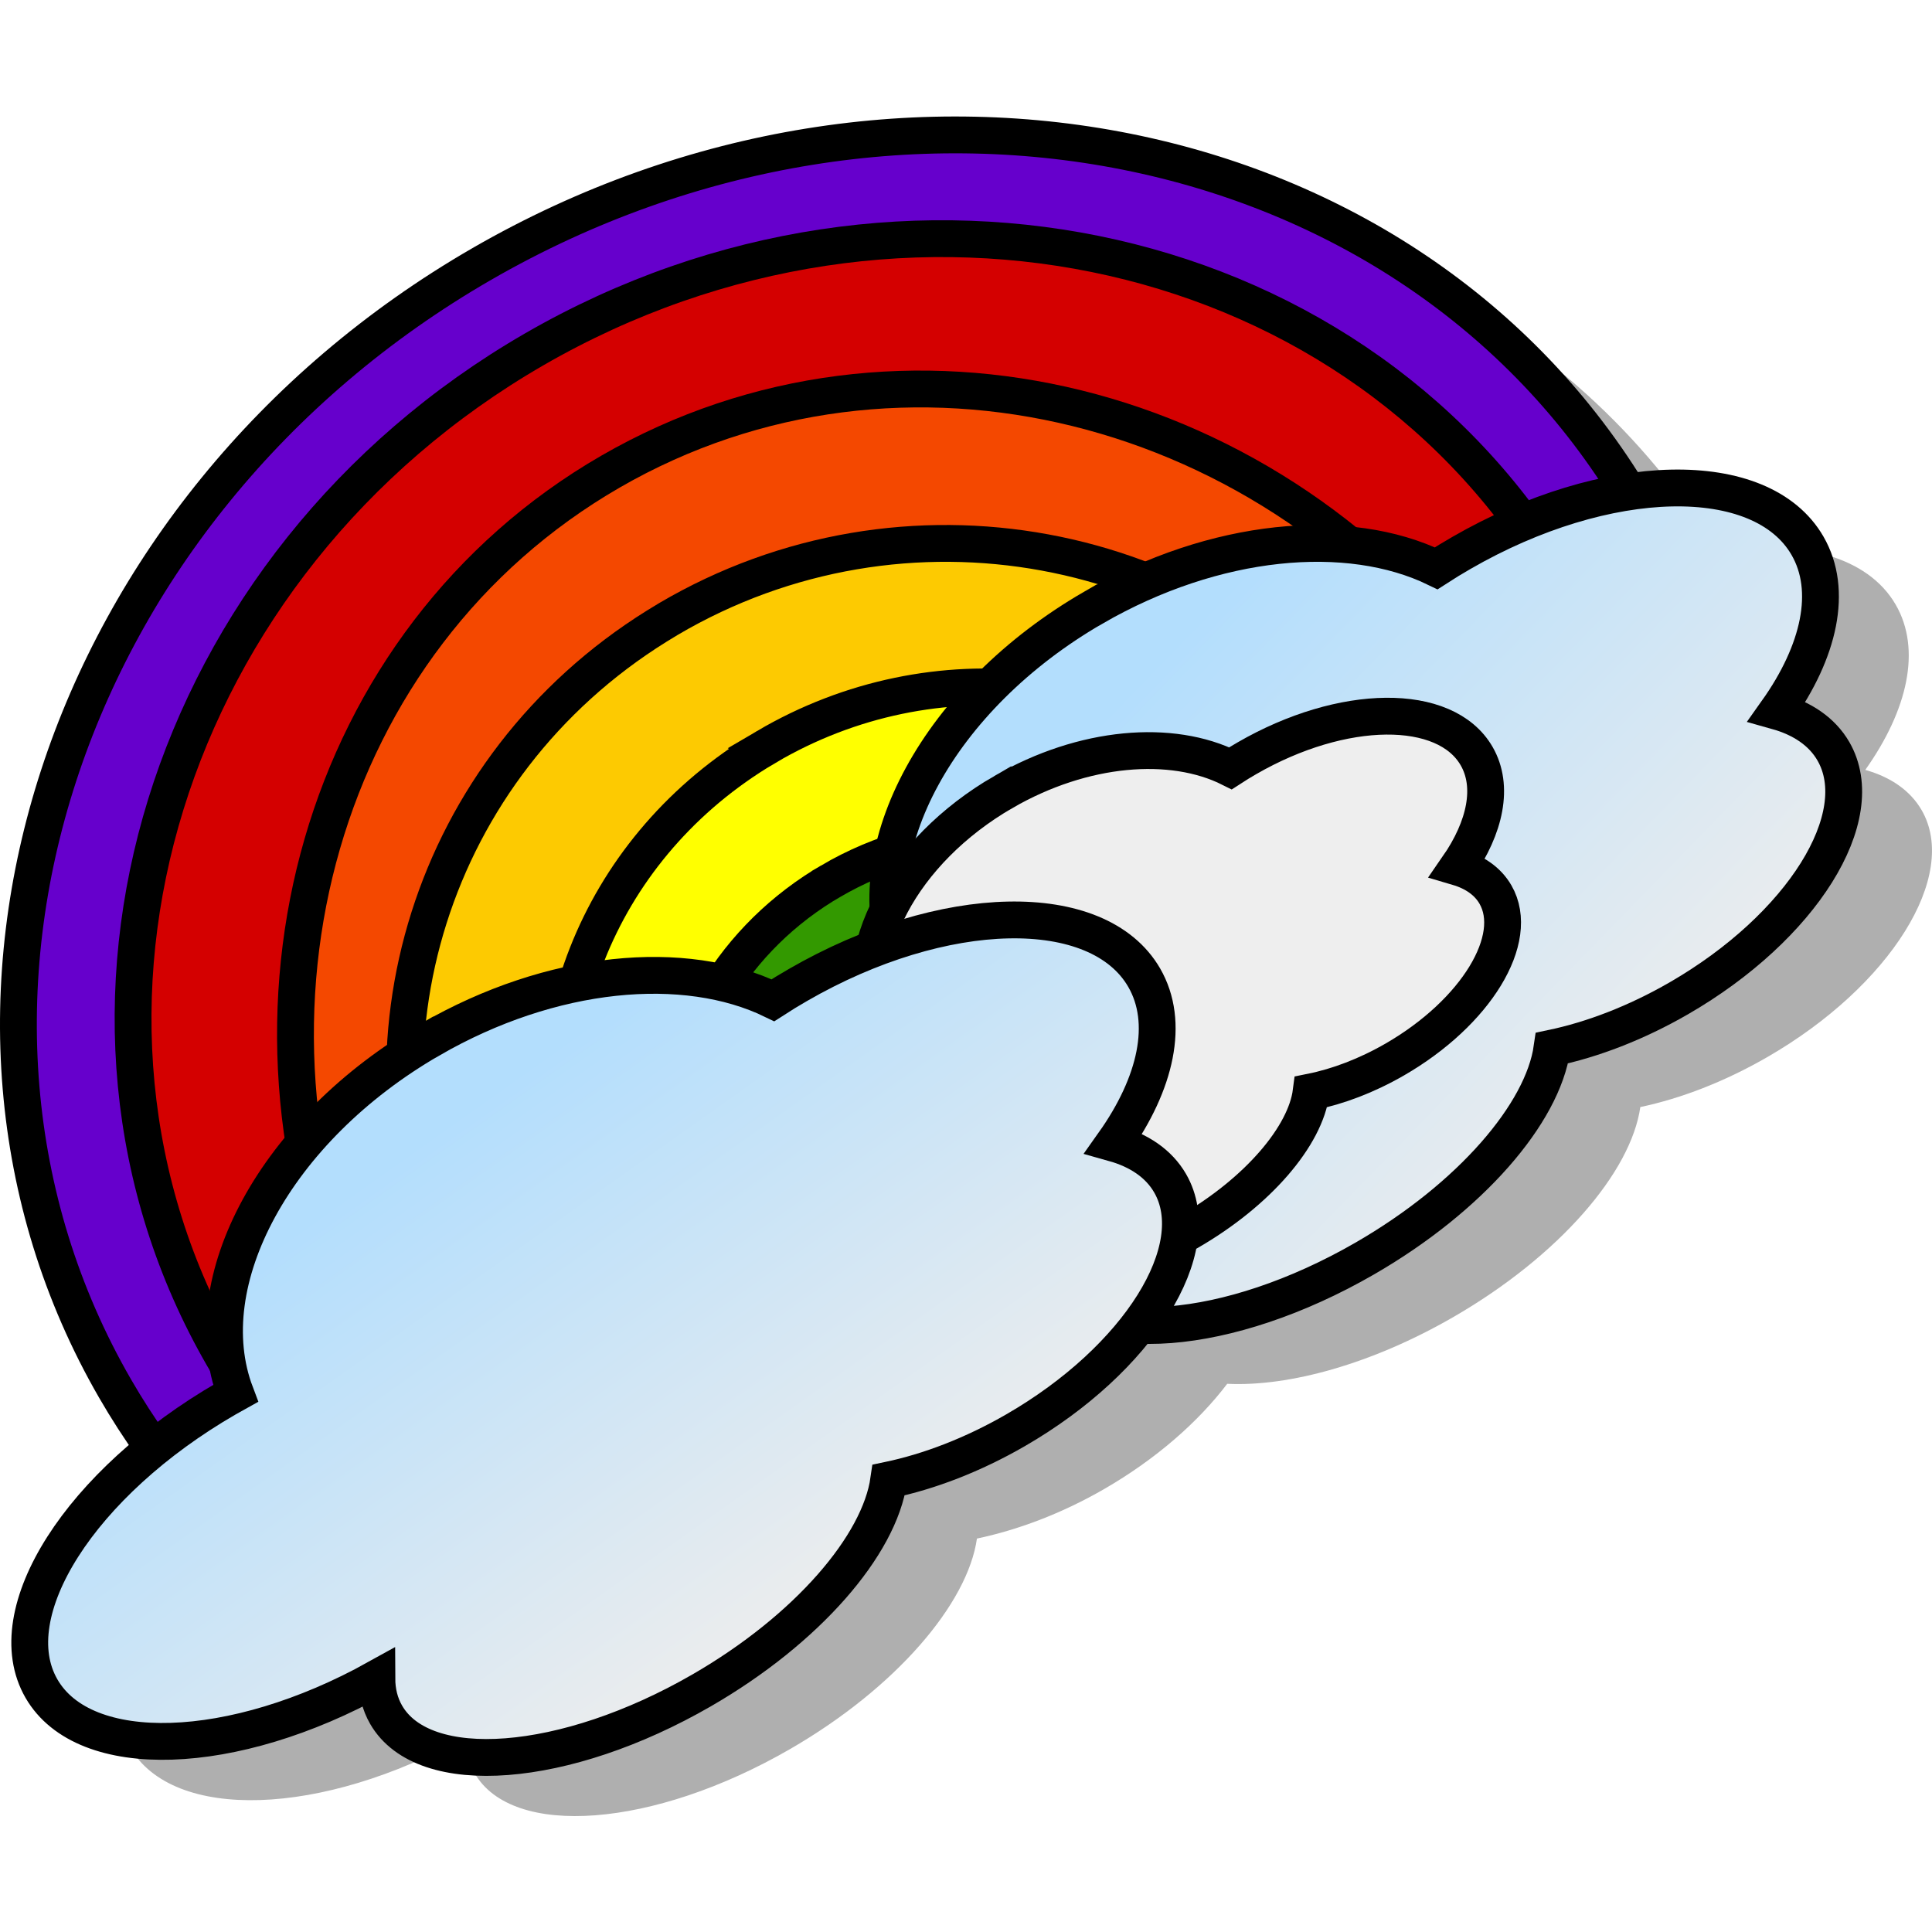
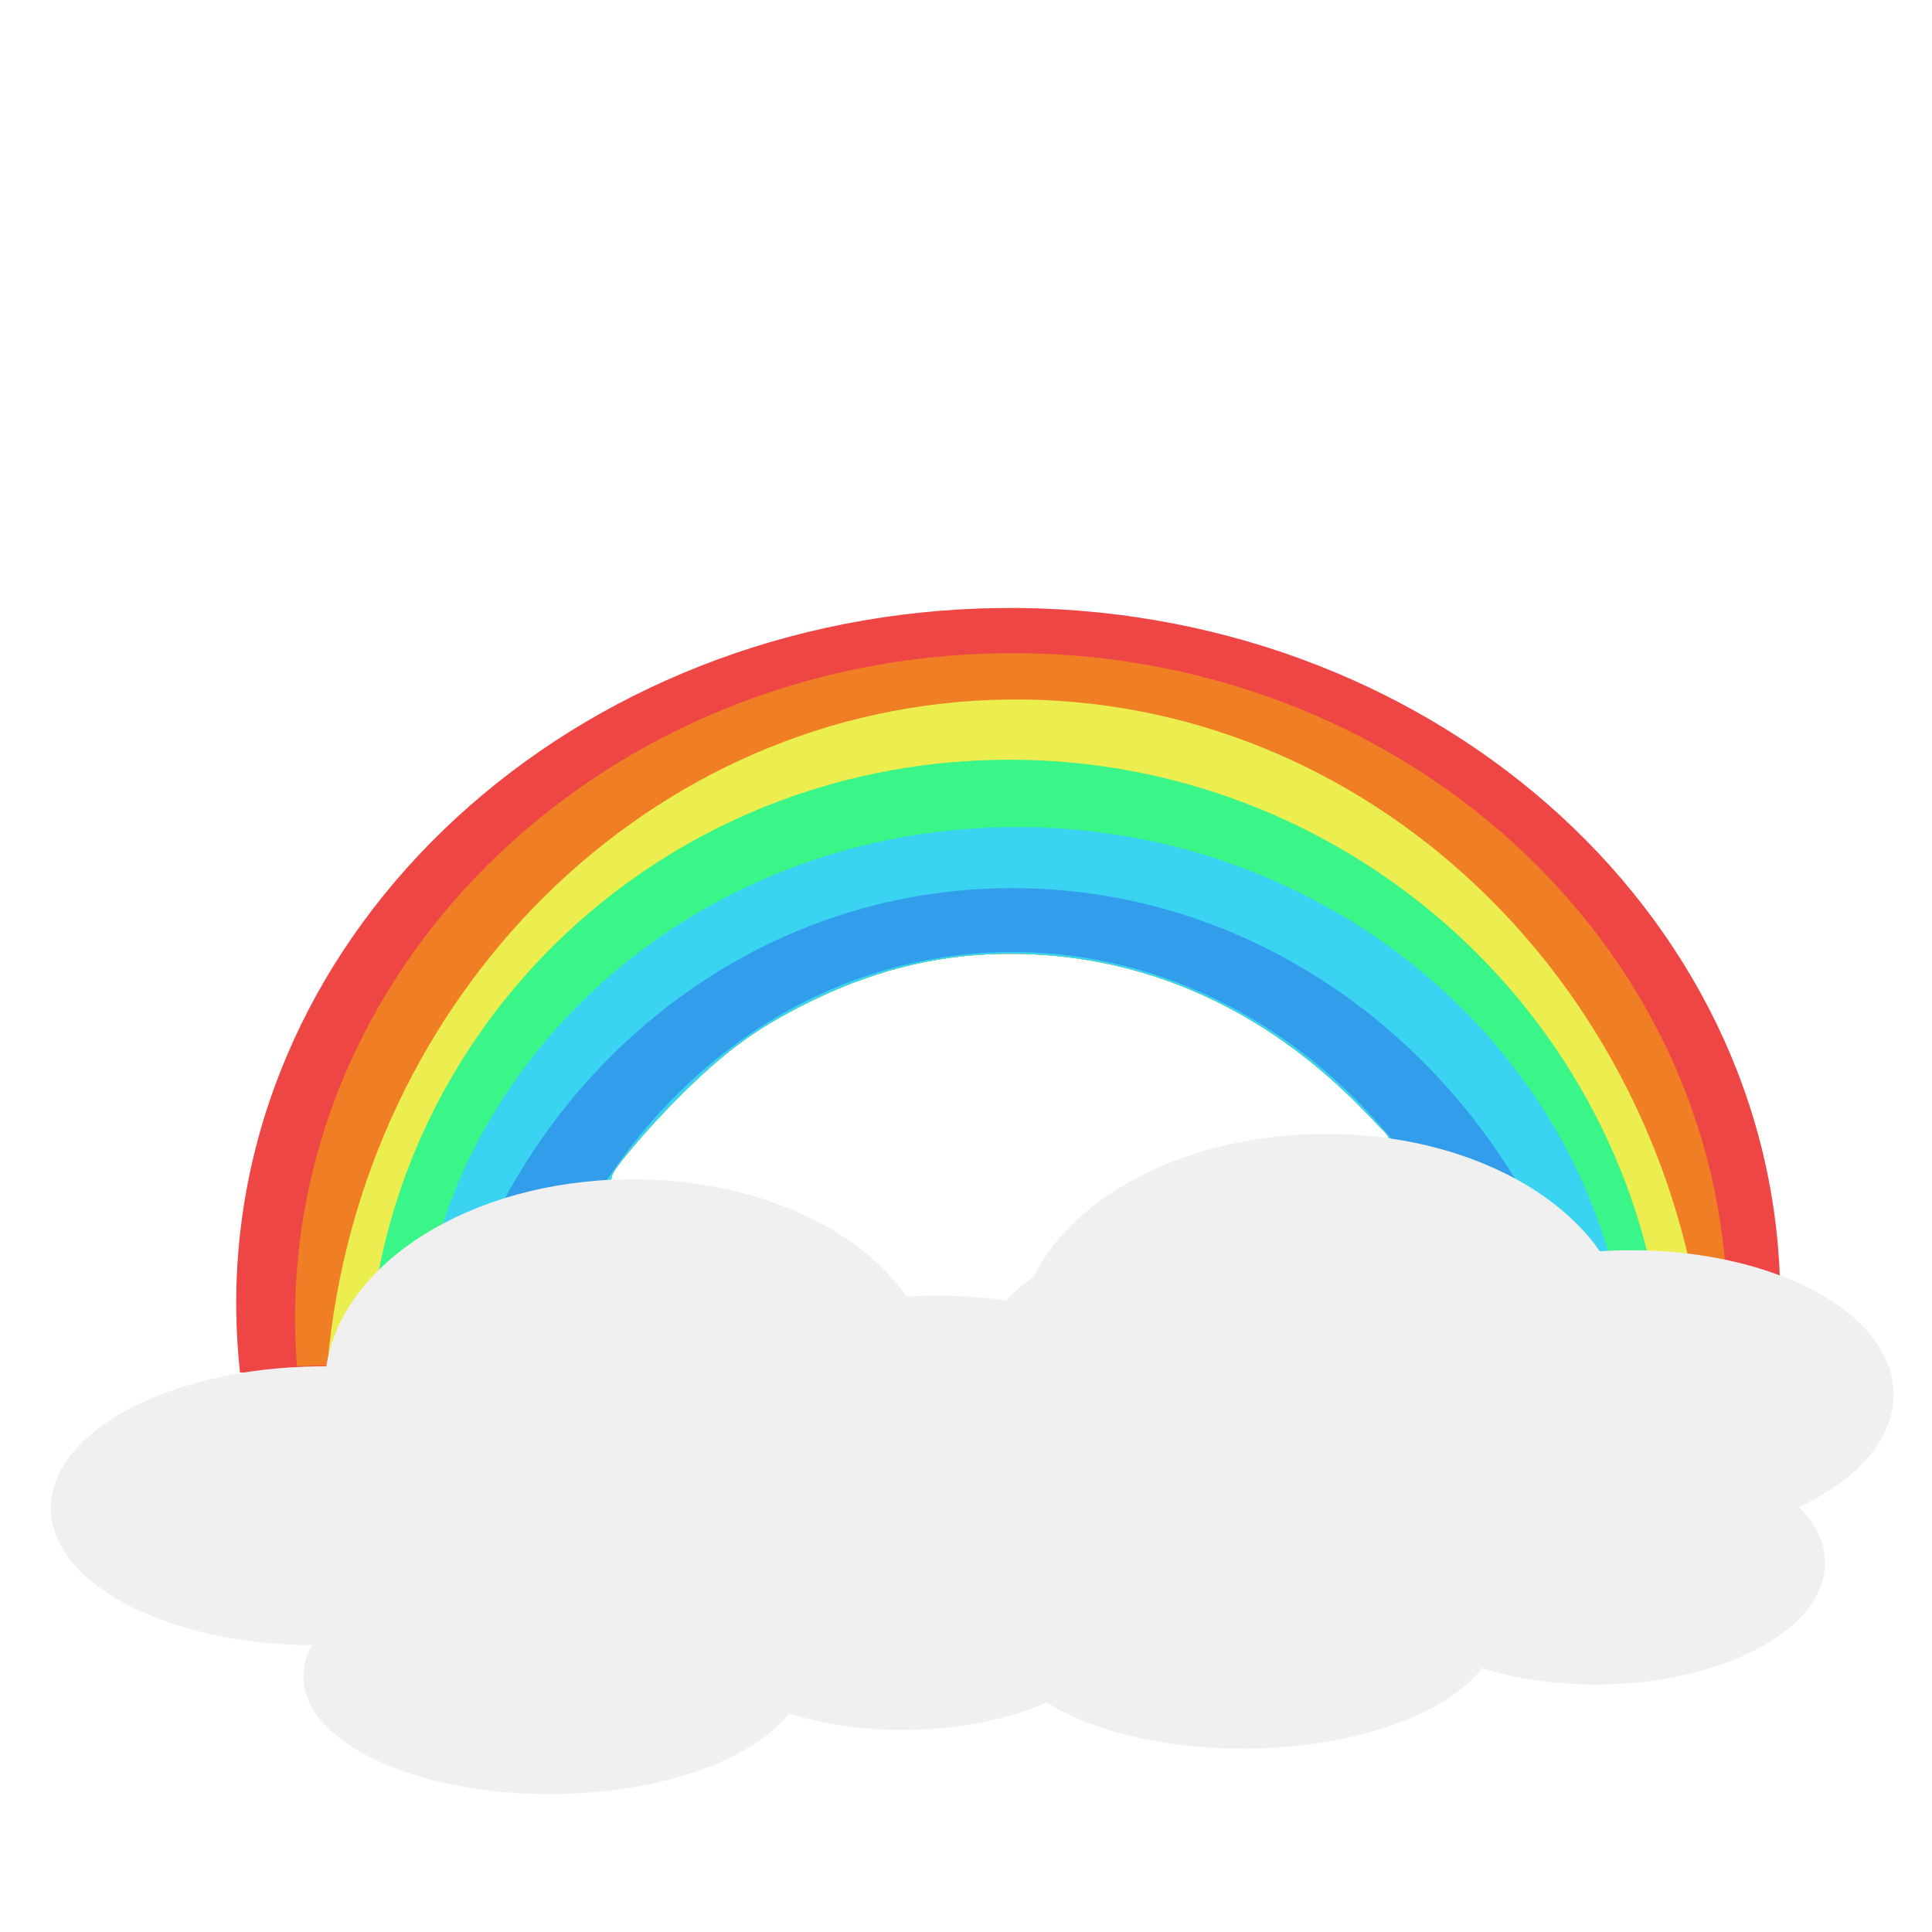
- <svg xmlns="http://www.w3.org/2000/svg" xmlns:xlink="http://www.w3.org/1999/xlink" id="svg2" version="1.1" width="100" height="100">
-   <defs id="defs6">
-     <linearGradient y2="607.97" x2="-2.483" y1="434.961" x1="-18.671" gradientTransform="translate(102.858,11.11247)" gradientUnits="userSpaceOnUse" id="linearGradient4418" xlink:href="#linearGradient4389" />
-     <linearGradient y2="593.033" x2="500.394" y1="412.555" x1="449.359" gradientUnits="userSpaceOnUse" id="linearGradient4416" xlink:href="#linearGradient4397" gradientTransform="translate(-96.87891,14.11612)" />
-     <linearGradient gradientUnits="userSpaceOnUse" y2="593.033" x2="500.394" y1="412.555" x1="449.359" id="linearGradient4403" xlink:href="#linearGradient4397" />
-     <linearGradient gradientTransform="translate(64.72756,12.4476)" gradientUnits="userSpaceOnUse" y2="607.97" x2="-2.483" y1="434.961" x1="-18.671" id="linearGradient4387" xlink:href="#linearGradient4389" />
-     <linearGradient id="linearGradient4389">
-       <stop id="stop4391" offset="0" style="stop-color:#b3defd;stop-opacity:1;" />
-       <stop id="stop4393" offset="1" style="stop-color:#ededed;stop-opacity:1" />
-     </linearGradient>
-     <linearGradient id="linearGradient4397">
-       <stop id="stop4399" offset="0" style="stop-color:#b3defd;stop-opacity:1;" />
-       <stop id="stop4401" offset="1" style="stop-color:#ededed;stop-opacity:1" />
-     </linearGradient>
-     <linearGradient y2="607.97" x2="-2.483" y1="434.961" x1="-18.671" gradientTransform="translate(-454.1573,-256.3926)" gradientUnits="userSpaceOnUse" id="linearGradient4418-7" xlink:href="#linearGradient4389-0" />
-     <linearGradient id="linearGradient4389-0">
-       <stop id="stop4391-1" offset="0" style="stop-color:#b3defd;stop-opacity:1;" />
-       <stop id="stop4393-0" offset="1" style="stop-color:#ededed;stop-opacity:1" />
-     </linearGradient>
-     <linearGradient y2="593.033" x2="500.394" y1="412.555" x1="449.359" gradientUnits="userSpaceOnUse" id="linearGradient4416-8" xlink:href="#linearGradient4397-9" gradientTransform="translate(-653.8942,-253.3889)" />
-     <linearGradient id="linearGradient4397-9">
-       <stop id="stop4399-0" offset="0" style="stop-color:#b3defd;stop-opacity:1;" />
-       <stop id="stop4401-8" offset="1" style="stop-color:#ededed;stop-opacity:1" />
-     </linearGradient>
-     <linearGradient xlink:href="#linearGradient4397" id="linearGradient8591" gradientUnits="userSpaceOnUse" gradientTransform="translate(-96.87891,14.11612)" x1="449.359" y1="412.555" x2="500.394" y2="593.033" />
-     <linearGradient xlink:href="#linearGradient4389" id="linearGradient8593" gradientUnits="userSpaceOnUse" gradientTransform="translate(102.858,11.11247)" x1="-18.671" y1="434.961" x2="-2.483" y2="607.97" />
-   </defs>
+ <svg xmlns="http://www.w3.org/2000/svg" height="100" width="100" version="1.1" id="svg2">
+   <defs id="defs6" />
  <g transform="matrix(0.1672932,-0.09658676,0.09658676,0.1672932,-34.50832,-2.992442)" id="layer1">
    <g id="g4405">
-       <g transform="matrix(0.9529586,0,0,0.9529586,743.8493,420.3404)" id="g8547">
-         <path style="fill:#000000;fill-opacity:0.314;fill-rule:nonzero;stroke:none" d="m -404.667,-142.317 c -37.398,-20.418 -81.281,-32.194 -128.236,-32.194 -136.597,0 -247.294,99.485 -247.294,222.228 0,6.67 0.275,13.248 0.915,19.769 l 1.805,0.108 c -36.247,5.232 -62.876,22.393 -62.876,42.901 -2e-5,24.173 36.979,43.871 83.133,44.635 -1.861,3.246 -2.854,6.591 -2.854,10.12 0,21.224 35.85,38.441 80.171,38.441 34.392,0 63.717,-10.43 75.136,-24.988 11.024,3.611 24.016,5.827 37.918,5.827 16.952,0 32.447,-3.142 44.783,-8.328 14.625,9.418 38.045,15.537 64.441,15.537 34.392,0 63.636,-10.29 75.055,-24.848 11.024,3.611 24.096,5.687 37.999,5.687 39.951,0 72.246,-17.201 72.246,-38.425 10e-6,-6.373 -2.899,-12.442 -8.068,-17.734 18.764,-8.604 30.639,-21.439 30.639,-35.921 0,-15.817 -14.231,-29.688 -36.048,-38.185 -2.084,-78.288 -49.078,-146.526 -118.869,-184.63 z" id="path4333-5" />
-       </g>
-       <g id="g8580" transform="matrix(0.9529586,0,0,0.9529586,10.26735,-0.9767082)">
-         <path id="path4333" d="m 223.562,240.844 c -136.597,0 -247.312,99.507 -247.312,222.25 0,6.67 0.328,13.261 0.969,19.781 l 492.688,0 c 0.64,-6.521 1,-13.111 1,-19.781 0,-122.743 -110.747,-222.25 -247.344,-222.25 z" style="fill:#6600cc;fill-opacity:1;fill-rule:nonzero;stroke:#000000;stroke-width:10.353;stroke-miterlimit:4;stroke-opacity:1;stroke-dasharray:none" />
-         <path id="path4335" d="M 224.438,269 C 104.368,269 7.031,359.243 7.031,470.562 c 0,4.137 0.173,8.238 0.438,12.312 l 433.969,0 c 0.265,-4.074 0.406,-8.176 0.406,-12.312 C 441.844,359.243 344.507,269 224.438,269 z" style="fill:#d40000;fill-opacity:1;fill-rule:nonzero;stroke:#000000;stroke-width:10.353;stroke-miterlimit:4;stroke-opacity:1;stroke-dasharray:none" />
-         <path id="path4337" d="m 225.781,309.5 c -94.291,0 -171.906,75.916 -181.625,173.375 l 363.219,0 C 397.656,385.416 320.072,309.5 225.781,309.5 z" style="fill:#f44800;fill-opacity:1;fill-rule:nonzero;stroke:#000000;stroke-width:10.353;stroke-miterlimit:4;stroke-opacity:1;stroke-dasharray:none" />
-         <path id="path4339" d="m 219.188,353.531 c -1.295,0.011 -2.605,0.05 -3.906,0.094 -74.889,2.504 -134.473,58.358 -142.969,129.25 l 299.406,0 C 361.047,409.018 295.9,352.882 219.188,353.531 z" style="fill:#fdca01;fill-opacity:1;fill-rule:nonzero;stroke:#000000;stroke-width:10.353;stroke-miterlimit:4;stroke-opacity:1;stroke-dasharray:none" />
-         <path id="path4341" d="m 225.031,398.438 c -0.992,0.008 -1.972,0.031 -2.969,0.062 -53.454,1.712 -96.743,37.425 -107.656,84.375 l 225.312,0 c -12.608,-48.937 -59.776,-84.883 -114.688,-84.438 z" style="fill:#ffff00;fill-opacity:1;fill-rule:nonzero;stroke:#000000;stroke-width:10.353;stroke-miterlimit:4;stroke-opacity:1;stroke-dasharray:none" />
-         <path id="path4343" d="m 221.656,440.188 c -0.754,0.006 -1.523,0.007 -2.281,0.031 -31.979,1.024 -59.161,18.054 -73.344,42.656 l 153.781,0 c -15.506,-25.759 -44.97,-42.957 -78.156,-42.688 z" style="fill:#339900;fill-opacity:1;fill-rule:nonzero;stroke:#000000;stroke-width:10.353;stroke-miterlimit:4;stroke-opacity:1;stroke-dasharray:none" />
-         <path id="path4365" d="m 324.301,410.502 c -50.337,0 -91.772,25.723 -97.16,58.795 -0.952,-0.016 -1.906,-0.028 -2.866,-0.028 -47.442,0 -85.894,19.978 -85.894,44.636 0,24.173 36.96,43.872 83.114,44.636 -1.86,3.246 -2.866,6.658 -2.866,10.187 0,21.224 35.927,38.421 80.248,38.421 34.392,0 63.72,-10.356 75.14,-24.914 11.024,3.611 23.98,5.704 37.882,5.704 39.951,0 72.359,-17.197 72.359,-38.421 0,-6.373 -2.947,-12.387 -8.116,-17.678 18.764,-8.604 30.703,-21.527 30.703,-36.009 0,-25.906 -38.197,-46.906 -85.327,-46.906 -2.79,0 -5.536,0.055 -8.257,0.199 -15.431,-22.791 -49.47,-38.62 -88.959,-38.62 z" style="fill:url(#linearGradient8591);fill-opacity:1;fill-rule:nonzero;stroke:#000000;stroke-width:10.353;stroke-miterlimit:4;stroke-opacity:1;stroke-dasharray:none" />
-         <path style="fill:#eeeeee;fill-opacity:1;fill-rule:nonzero;stroke:#000000;stroke-width:10.353;stroke-miterlimit:4;stroke-opacity:1;stroke-dasharray:none" d="m 276.448,442.749 c -33.162,0 -60.459,17.419 -64.009,39.815 -0.627,-0.011 -1.256,-0.019 -1.888,-0.019 -31.255,0 -56.587,13.529 -56.587,30.226 0,16.37 24.349,29.709 54.755,30.226 -1.226,2.198 -1.888,4.508 -1.888,6.898 0,14.372 23.668,26.018 52.867,26.018 22.657,0 41.979,-7.013 49.502,-16.871 7.263,2.445 15.798,3.862 24.957,3.862 26.32,0 47.67,-11.645 47.67,-26.018 0,-4.316 -1.942,-8.388 -5.347,-11.971 12.361,-5.827 20.227,-14.578 20.227,-24.384 0,-17.543 -25.164,-31.763 -56.213,-31.763 -1.838,0 -3.647,0.037 -5.44,0.135 -10.166,-15.434 -32.591,-26.152 -58.606,-26.152 z" id="path4395" />
-         <path style="fill:url(#linearGradient8593);fill-opacity:1;fill-rule:nonzero;stroke:#000000;stroke-width:10.353;stroke-miterlimit:4;stroke-opacity:1;stroke-dasharray:none" d="m 102.064,422.436 c -50.337,0 -91.772,25.723 -97.16,58.795 -0.952,-0.016 -1.906,-0.028 -2.866,-0.028 -47.442,0 -85.894,19.978 -85.894,44.636 0,24.173 36.96,43.872 83.114,44.636 -1.86,3.246 -2.866,6.658 -2.866,10.187 0,21.224 35.927,38.421 80.248,38.421 34.392,0 63.72,-10.356 75.14,-24.914 11.024,3.611 23.98,5.704 37.882,5.704 39.951,0 72.359,-17.197 72.359,-38.421 0,-6.373 -2.947,-12.387 -8.116,-17.678 18.764,-8.604 30.703,-21.527 30.703,-36.009 0,-25.906 -38.197,-46.906 -85.327,-46.906 -2.79,0 -5.536,0.055 -8.257,0.199 -15.431,-22.791 -49.47,-38.62 -88.959,-38.62 z" id="path4377" />
+       <g id="g8580" transform="matrix(0.7291902,0.4096742,-0.4096742,0.7291902,233.2049,110.5948)">
+         <path style="fill:#ee4545;fill-opacity:1;fill-rule:nonzero;stroke:none;stroke-width:10.353;stroke-miterlimit:4;stroke-dasharray:none;stroke-opacity:1" d="m 51.762,31.471 c -22.068,0.259 -39.766,16.545 -39.533,36.375 0.013,1.078 0.078,2.143 0.193,3.195 l 79.598,-0.934 c 0.091,-1.055 0.136,-2.122 0.123,-3.199 C 91.91,47.078 73.83,31.212 51.762,31.471 Z m 0.076,17.898 c 0.503,-0.009 1.012,-0.003 1.525,0.02 6.33,0.275 12.129,2.948 16.953,7.812 0.858,0.865 1.543,1.585 1.521,1.6 3.094,8.794 -47.435,19.701 -40.158,2.066 -10e-7,-0.298 1.879,-2.512 3.51,-4.133 2.302,-2.289 3.889,-3.456 6.457,-4.75 3.376,-1.701 6.668,-2.549 10.191,-2.615 z" transform="matrix(6.18889,0.07257068,-0.07257068,6.18889,-94.50147,42.31409)" id="path4333" />
+         <path style="fill:#ef7e24;fill-opacity:1;fill-rule:nonzero;stroke:none;stroke-width:10.353;stroke-miterlimit:4;stroke-dasharray:none;stroke-opacity:1" d="m 51.936,33.809 c -20.471,0.24 -36.885,15.82 -36.662,34.799 0.008,0.705 0.044,1.405 0.098,2.1 l 73.988,-0.867 c 0.037,-0.695 0.053,-1.396 0.045,-2.102 C 89.182,48.759 72.406,33.569 51.936,33.809 Z m -0.098,15.561 c 0.503,-0.009 1.012,-0.003 1.525,0.02 6.33,0.275 12.129,2.948 16.953,7.812 0.858,0.865 1.543,1.585 1.521,1.6 6.906,20.22 -44.784,15.247 -40.158,2.066 -10e-7,-0.298 1.879,-2.512 3.51,-4.133 2.302,-2.289 3.889,-3.456 6.457,-4.75 3.376,-1.701 6.668,-2.549 10.191,-2.615 z" transform="matrix(6.18889,0.07257068,-0.07257068,6.18889,-94.50147,42.31409)" id="path4335" />
+         <path style="fill:#ecee50;fill-opacity:1;fill-rule:nonzero;stroke:none;stroke-width:10.353;stroke-miterlimit:4;stroke-dasharray:none;stroke-opacity:1" d="M 52.18,36.207 C 33.682,36.424 18.63,51.495 16.947,70.637 L 88.205,69.801 C 86.074,50.704 70.678,35.99 52.18,36.207 Z m -0.342,13.162 c 0.503,-0.009 1.012,-0.003 1.525,0.02 6.33,0.275 12.129,2.948 16.953,7.812 0.858,0.865 1.543,1.585 1.521,1.6 3.153,11.48 -48.427,17.476 -40.158,2.066 -10e-7,-0.298 1.879,-2.512 3.51,-4.133 2.302,-2.289 3.889,-3.456 6.457,-4.75 3.376,-1.701 6.668,-2.549 10.191,-2.615 z" transform="matrix(6.18889,0.07257068,-0.07257068,6.18889,-94.50147,42.31409)" id="path4337" />
+         <path style="fill:#3af588;fill-opacity:1;fill-rule:nonzero;stroke:none;stroke-width:10.353;stroke-miterlimit:4;stroke-dasharray:none;stroke-opacity:1" d="m 51.555,39.33 c -0.288,0.006 -0.579,0.016 -0.869,0.029 -16.668,0.753 -29.79,13.345 -31.496,29.152 l 66.666,-0.781 C 83.287,51.313 68.634,38.985 51.555,39.33 Z m 0.283,10.039 c 0.503,-0.009 1.012,-0.003 1.525,0.02 6.33,0.275 12.129,2.948 16.953,7.812 0.858,0.865 1.543,1.585 1.521,1.6 13.547,18.657 -42.831,17.884 -40.158,2.066 -10e-7,-0.298 1.879,-2.512 3.51,-4.133 2.302,-2.289 3.889,-3.456 6.457,-4.75 3.376,-1.701 6.668,-2.549 10.191,-2.615 z" transform="matrix(6.18889,0.07257068,-0.07257068,6.18889,-94.50147,42.31409)" id="path4339" />
+         <path style="fill:#3bd3f2;fill-opacity:1;fill-rule:nonzero;stroke:none;stroke-width:10.353;stroke-miterlimit:4;stroke-dasharray:none;stroke-opacity:1" d="m 51.965,42.814 c -0.27,0.005 -0.536,0.015 -0.807,0.027 C 36.63,43.478 24.974,53.325 22.156,66.125 42.576,78.564 62.996,74.555 83.416,65.406 79.832,52.141 66.893,42.518 51.965,42.814 Z m -0.127,6.555 c 0.503,-0.009 1.012,-0.003 1.525,0.02 6.33,0.275 12.129,2.948 16.953,7.812 0.858,0.865 1.543,1.585 1.521,1.6 7.004,16.509 -43.905,12.904 -40.158,2.066 -10e-7,-0.298 1.879,-2.512 3.51,-4.133 2.302,-2.289 3.889,-3.456 6.457,-4.75 3.376,-1.701 6.668,-2.549 10.191,-2.615 z" transform="matrix(6.18889,0.07257068,-0.07257068,6.18889,-94.50147,42.31409)" id="path4341" />
+         <path style="fill:#319deb;fill-opacity:1;fill-rule:nonzero;stroke:none;stroke-width:10.353;stroke-miterlimit:4;stroke-dasharray:none;stroke-opacity:1" d="M 51.777 45.979 C 51.515 45.984 51.246 45.989 50.982 46.002 C 39.846 46.55 30.448 53.341 25.607 63.037 L 30.246 62.977 C 34.659 55.139 42.27 49.774 51.172 49.309 C 51.4 49.297 51.632 49.292 51.859 49.287 C 61.148 49.067 69.517 54.282 74.482 62.393 L 79.178 62.33 C 73.671 52.318 63.337 45.721 51.777 45.979 z " transform="matrix(6.18889,0.07257068,-0.07257068,6.18889,-94.50147,42.31409)" id="path4343" />
+         <path id="path4365" d="m 324.301,410.502 c -50.337,0 -91.772,25.723 -97.16,58.795 -0.952,-0.016 -1.906,-0.028 -2.866,-0.028 -47.442,0 -85.894,19.978 -85.894,44.636 0,24.173 36.96,43.872 83.114,44.636 -1.86,3.246 -2.866,6.658 -2.866,10.187 0,21.224 35.927,38.421 80.248,38.421 34.392,0 63.72,-10.356 75.14,-24.914 11.024,3.611 23.98,5.704 37.882,5.704 39.951,0 72.359,-17.197 72.359,-38.421 0,-6.373 -2.947,-12.387 -8.116,-17.678 18.764,-8.604 30.703,-21.527 30.703,-36.009 0,-25.906 -38.197,-46.906 -85.327,-46.906 -2.79,0 -5.536,0.055 -8.257,0.199 -15.431,-22.791 -49.47,-38.62 -88.959,-38.62 z" style="fill:#f0f0f0;fill-opacity:1;fill-rule:nonzero;stroke:none;stroke-width:10.353;stroke-miterlimit:4;stroke-dasharray:none;stroke-opacity:1" />
+         <path style="fill:#f0f0f0;fill-opacity:1;fill-rule:nonzero;stroke:none;stroke-width:10.353;stroke-miterlimit:4;stroke-dasharray:none;stroke-opacity:1" d="m 276.448,442.749 c -33.162,0 -60.459,17.419 -64.009,39.815 -0.627,-0.011 -1.256,-0.019 -1.888,-0.019 -31.255,0 -56.587,13.529 -56.587,30.226 0,16.37 24.349,29.709 54.755,30.226 -1.226,2.198 -1.888,4.508 -1.888,6.898 0,14.372 23.668,26.018 52.867,26.018 22.657,0 41.979,-7.013 49.502,-16.871 7.263,2.445 15.798,3.862 24.957,3.862 26.32,0 47.67,-11.645 47.67,-26.018 0,-4.316 -1.942,-8.388 -5.347,-11.971 12.361,-5.827 20.227,-14.578 20.227,-24.384 0,-17.543 -25.164,-31.763 -56.213,-31.763 -1.838,0 -3.647,0.037 -5.44,0.135 -10.166,-15.434 -32.591,-26.152 -58.606,-26.152 z" id="path4395" />
+         <path style="fill:#f0f0f0;fill-opacity:1;fill-rule:nonzero;stroke:none;stroke-width:10.353;stroke-miterlimit:4;stroke-dasharray:none;stroke-opacity:1" d="m 102.064,422.436 c -50.337,0 -91.772,25.723 -97.16,58.795 -0.952,-0.016 -1.906,-0.028 -2.866,-0.028 -47.442,0 -85.894,19.978 -85.894,44.636 0,24.173 36.96,43.872 83.114,44.636 -1.86,3.246 -2.866,6.658 -2.866,10.187 0,21.224 35.927,38.421 80.248,38.421 34.392,0 63.72,-10.356 75.14,-24.914 11.024,3.611 23.98,5.704 37.882,5.704 39.951,0 72.359,-17.197 72.359,-38.421 0,-6.373 -2.947,-12.387 -8.116,-17.678 18.764,-8.604 30.703,-21.527 30.703,-36.009 0,-25.906 -38.197,-46.906 -85.327,-46.906 -2.79,0 -5.536,0.055 -8.257,0.199 -15.431,-22.791 -49.47,-38.62 -88.959,-38.62 z" id="path4377" />
      </g>
    </g>
  </g>
</svg>
